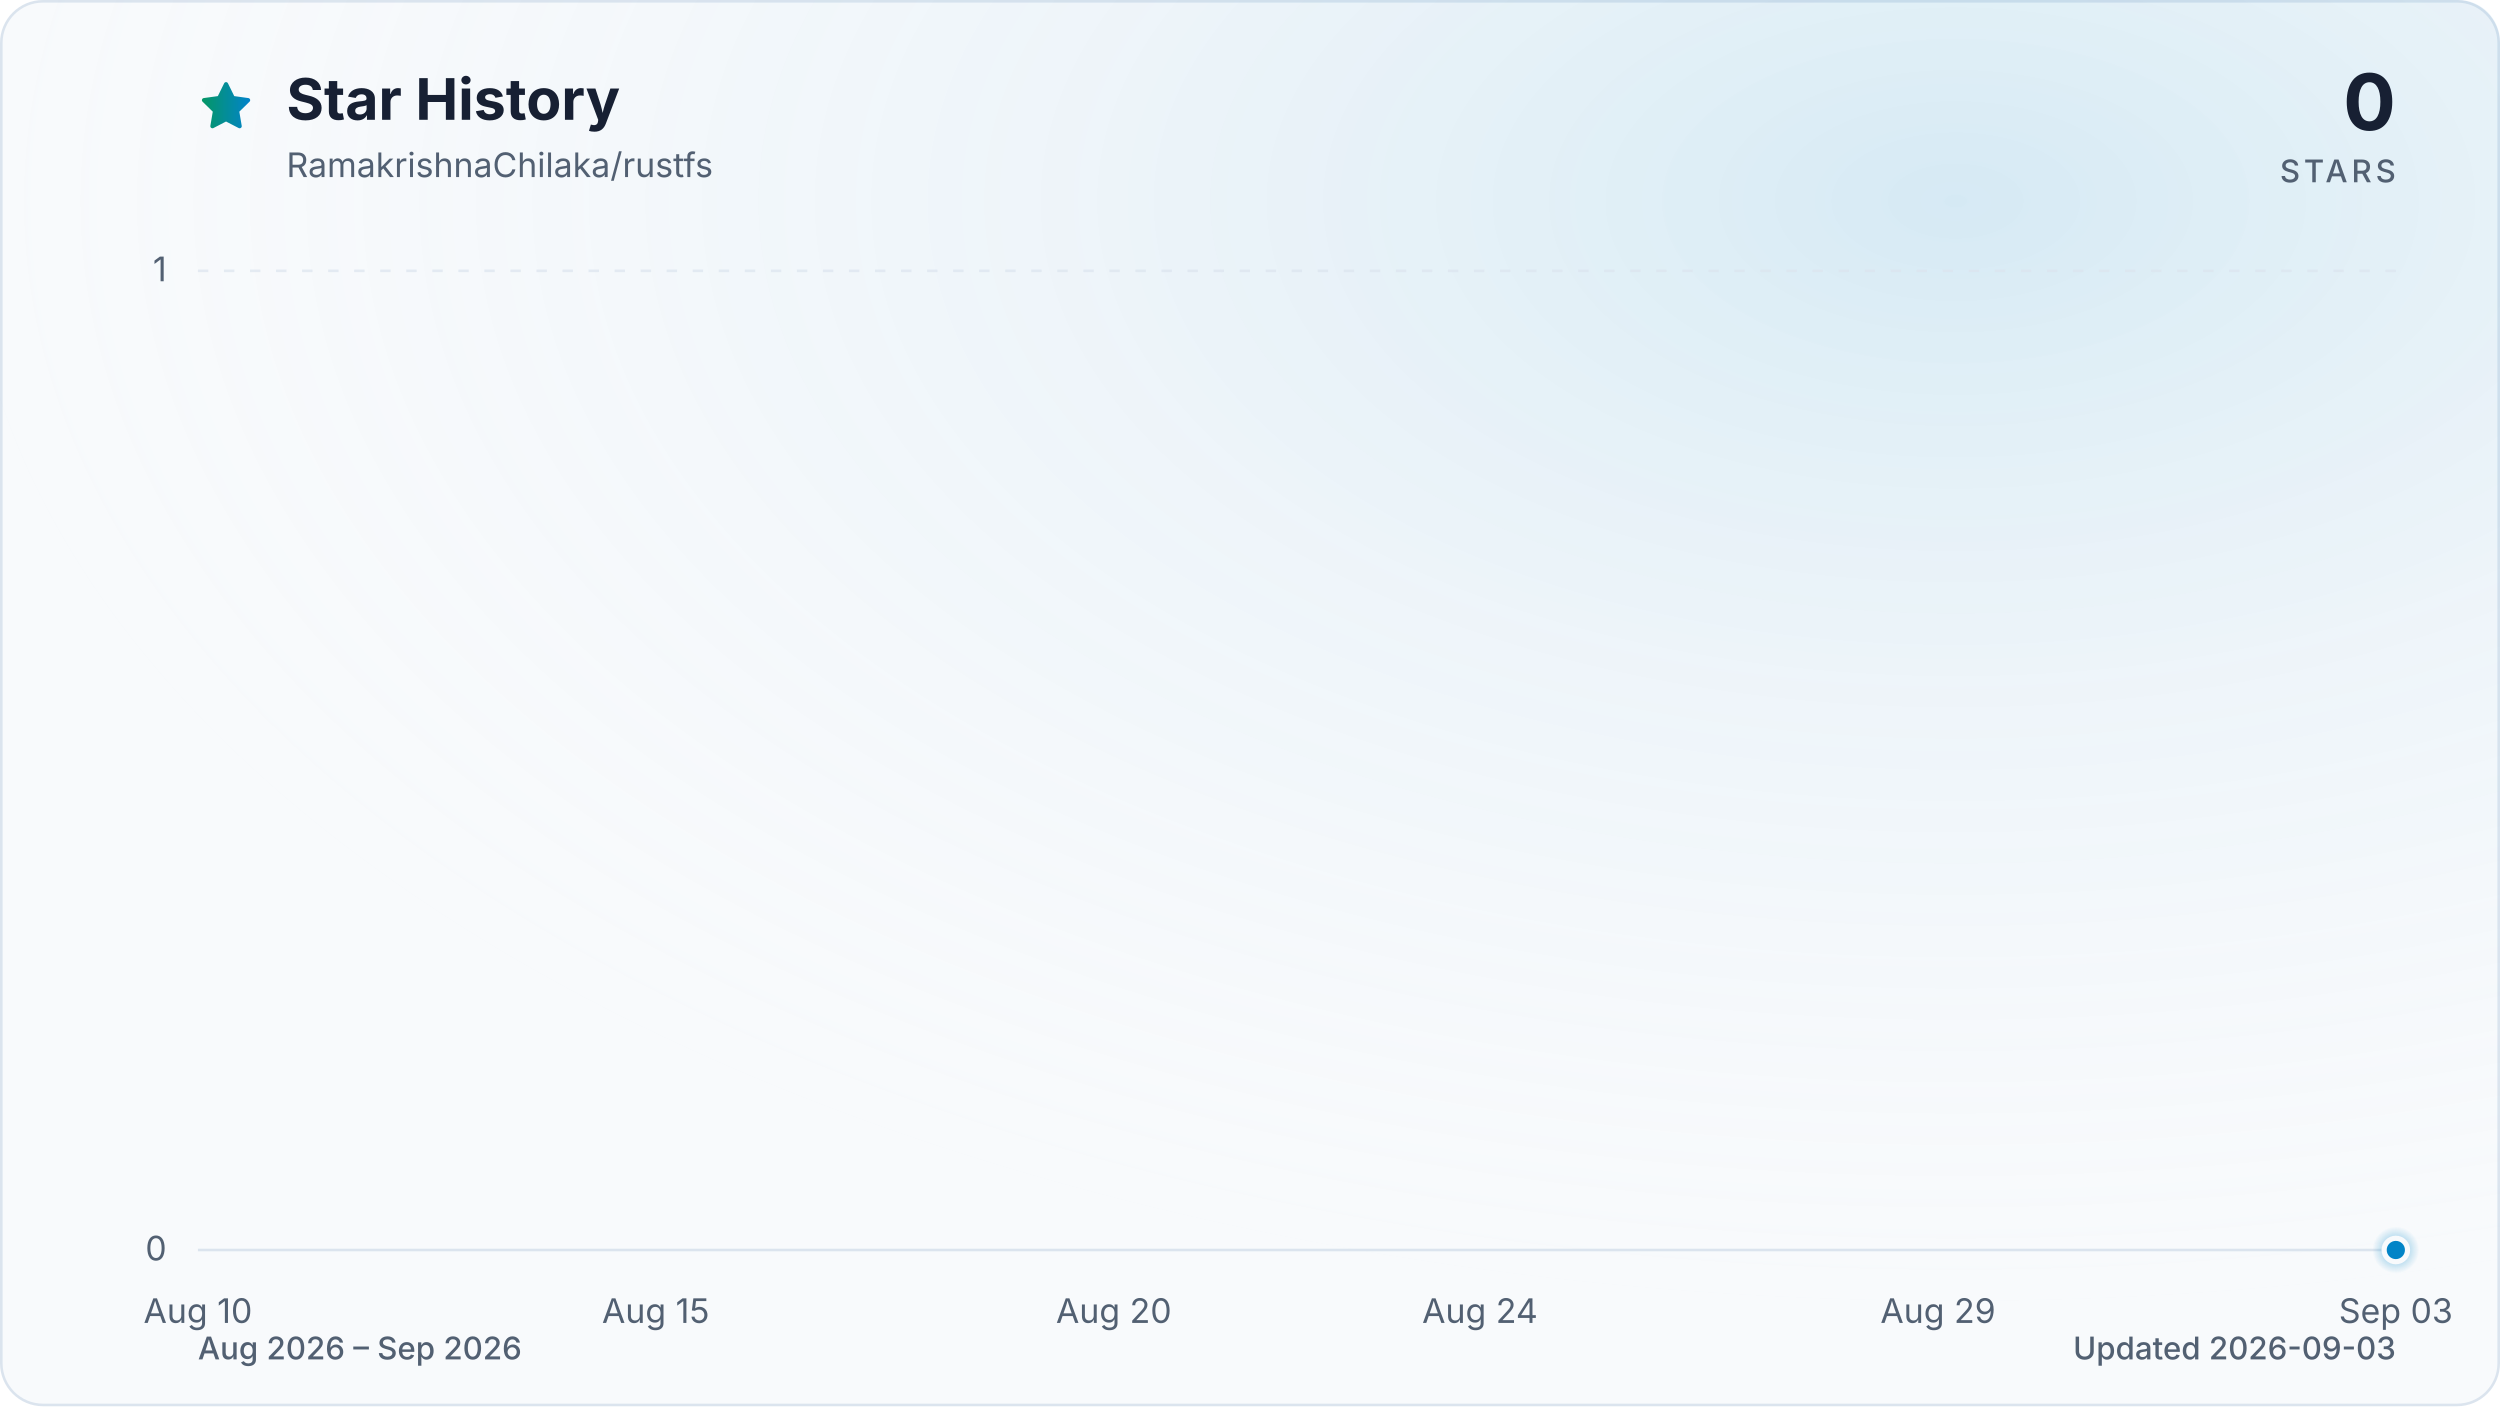
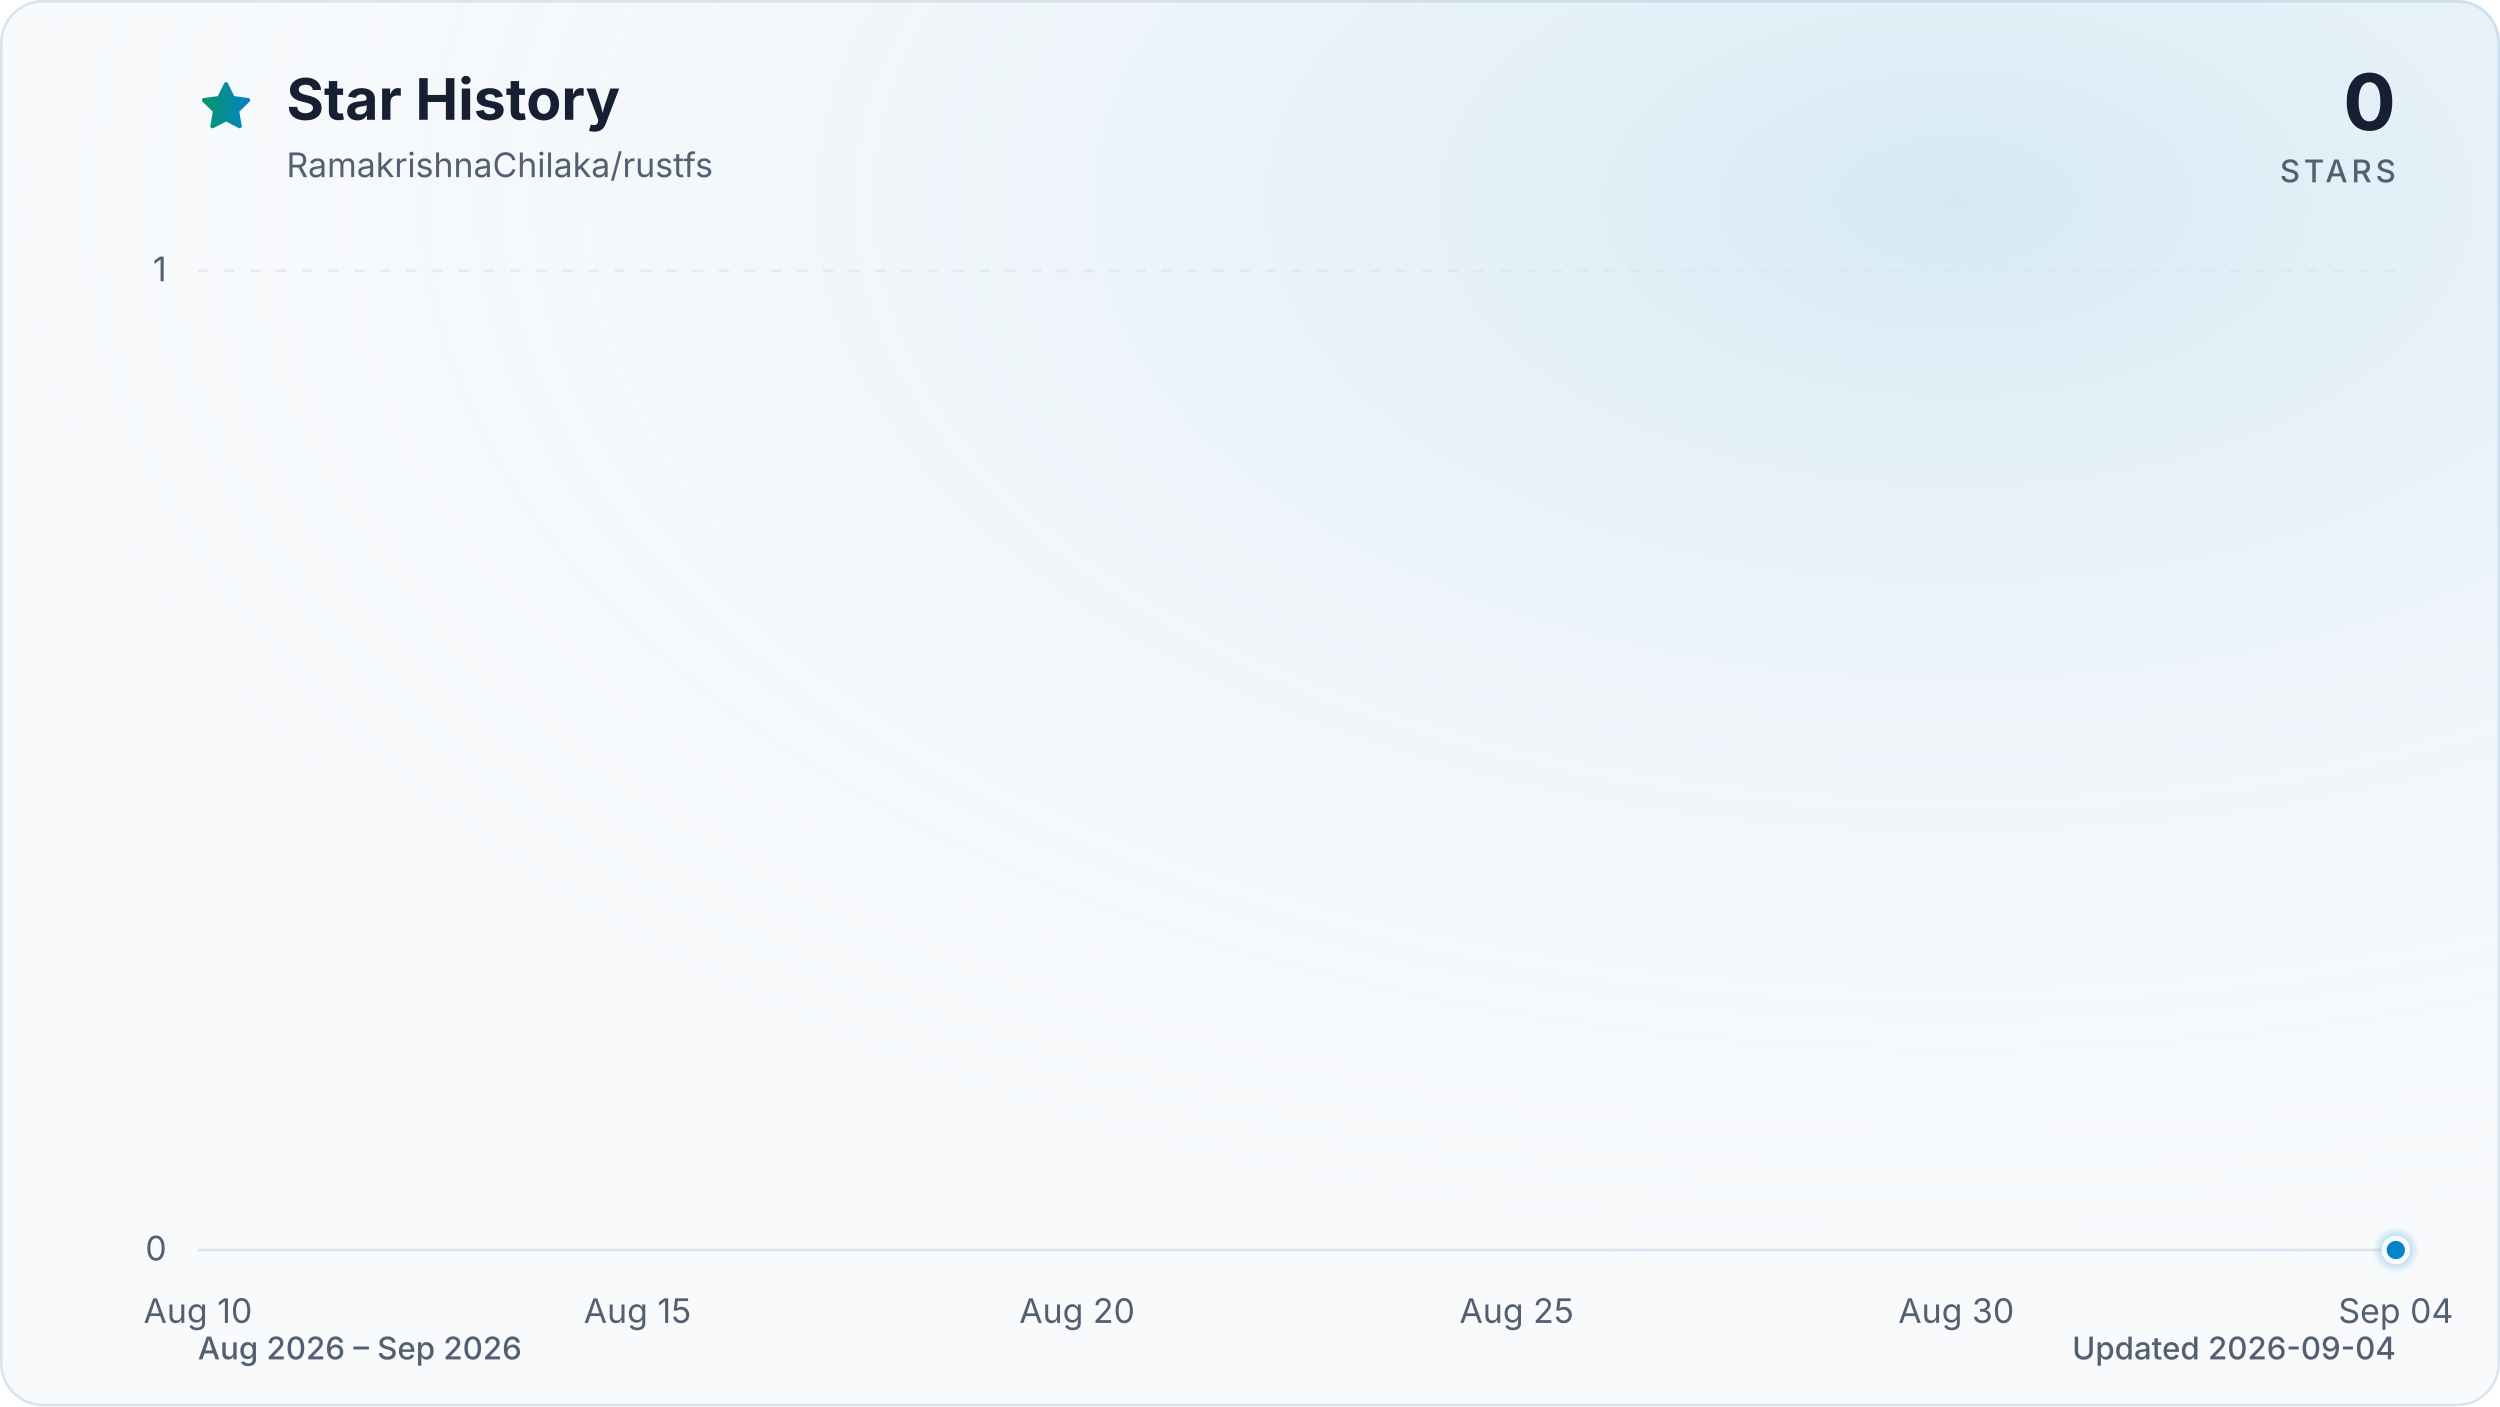
<svg xmlns="http://www.w3.org/2000/svg" viewBox="0 0 960 540" role="img" aria-labelledby="title description" data-style="gradient" data-variant="glow" data-animated="true">
  <defs>
    <linearGradient id="trend" x1="0" y1="0" x2="1" y2="0">
      <stop offset="0%" stop-color="#059669" />
      <stop offset="100%" stop-color="#0284c7" />
    </linearGradient>
    <linearGradient id="area" x1="0" y1="0" x2="0" y2="1">
      <stop offset="0%" stop-color="#059669" stop-opacity="0.30" />
      <stop offset="55%" stop-color="#0284c7" stop-opacity="0.10" />
      <stop offset="100%" stop-color="#0284c7" stop-opacity="0.01" />
    </linearGradient>
    <radialGradient id="marker-halo" cx="50%" cy="50%" r="50%">
      <stop offset="0%" stop-color="#0284c7" stop-opacity="0.55" />
      <stop offset="100%" stop-color="#0284c7" stop-opacity="0" />
    </radialGradient>
    <radialGradient id="surface-glow" cx="78%" cy="14%" r="80%">
      <stop offset="0%" stop-color="#0284c7" stop-opacity="0.14" />
      <stop offset="100%" stop-color="#f8fafc" stop-opacity="0" />
    </radialGradient>
    <filter id="trend-glow" x="-20%" y="-20%" width="140%" height="140%">
      <feGaussianBlur stdDeviation="7" />
    </filter>
  </defs>
  <style>
.trend-enter{transform-box:fill-box;transform-origin:center;animation:trend-enter 520ms cubic-bezier(0.16,1,0.3,1)}
.marker-enter{transform-box:fill-box;transform-origin:center;animation:marker-enter 320ms cubic-bezier(0.16,1,0.3,1) 200ms both}
.marker-pulse{transform-box:fill-box;transform-origin:center;animation:marker-pulse 2.6s ease-out infinite}
@keyframes trend-enter{from{opacity:.35;transform:translateY(10px)}to{opacity:1;transform:translateY(0)}}
@keyframes marker-enter{from{opacity:0;transform:scale(.4)}to{opacity:1;transform:scale(1)}}
@keyframes marker-pulse{0%{opacity:.5;transform:scale(.7)}70%,100%{opacity:0;transform:scale(2.1)}}
@media (prefers-reduced-motion:reduce){.trend-enter,.marker-enter,.marker-pulse{animation:none!important}}
@media (prefers-reduced-motion:reduce){.marker-pulse{opacity:0}}
</style>
  <rect x="0.5" y="0.5" width="959" height="539" fill="#f8fafc" stroke="#dbe4ee" stroke-width="1" rx="16" />
  <rect width="960" height="540" fill="url(#surface-glow)" rx="16" />
  <path d="M12 2.6l2.9 5.9 6.5.9-4.7 4.6 1.1 6.5-5.8-3-5.8 3 1.1-6.5-4.7-4.6 6.5-.9L12 2.6Z" transform="translate(76 30) scale(.9)" fill="url(#trend)" stroke="url(#trend)" stroke-width="1.8" stroke-linejoin="round" aria-hidden="true" />
  <text x="110" y="46" fill="#172033" font-family="ui-sans-serif, system-ui, -apple-system, BlinkMacSystemFont, 'Segoe UI', sans-serif" font-size="22" font-weight="700">Star History</text>
  <text x="110" y="68" fill="#526072" font-family="ui-sans-serif, system-ui, -apple-system, BlinkMacSystemFont, 'Segoe UI', sans-serif" font-size="13">RamakrishnaChilaka/rustfs</text>
  <text x="920" y="50" fill="#172033" font-family="ui-sans-serif, system-ui, -apple-system, BlinkMacSystemFont, 'Segoe UI', sans-serif" font-size="30" font-weight="700" text-anchor="end">0</text>
  <text x="920" y="70" fill="#526072" font-family="ui-sans-serif, system-ui, -apple-system, BlinkMacSystemFont, 'Segoe UI', sans-serif" font-size="12" font-weight="500" letter-spacing="1.5" text-anchor="end">STARS</text>
  <line x1="76" y1="480.0" x2="920" y2="480.0" stroke="#dbe4ee" stroke-width="1" stroke-dasharray="0" opacity="1" />
  <text x="64" y="484.0" fill="#526072" font-family="ui-sans-serif, system-ui, -apple-system, BlinkMacSystemFont, 'Segoe UI', sans-serif" font-size="13" text-anchor="end">0</text>
  <line x1="76" y1="104.0" x2="920" y2="104.0" stroke="#dbe4ee" stroke-width="1" stroke-dasharray="4 6" opacity="0.7" />
  <text x="64" y="108.0" fill="#526072" font-family="ui-sans-serif, system-ui, -apple-system, BlinkMacSystemFont, 'Segoe UI', sans-serif" font-size="13" text-anchor="end">1</text>
  <text x="76.0" y="508" fill="#526072" font-family="ui-sans-serif, system-ui, -apple-system, BlinkMacSystemFont, 'Segoe UI', sans-serif" font-size="13" text-anchor="middle">Aug 10</text>
-   <text x="251.8" y="508" fill="#526072" font-family="ui-sans-serif, system-ui, -apple-system, BlinkMacSystemFont, 'Segoe UI', sans-serif" font-size="13" text-anchor="middle">Aug 15</text>
-   <text x="427.7" y="508" fill="#526072" font-family="ui-sans-serif, system-ui, -apple-system, BlinkMacSystemFont, 'Segoe UI', sans-serif" font-size="13" text-anchor="middle">Aug 20</text>
-   <text x="568.3" y="508" fill="#526072" font-family="ui-sans-serif, system-ui, -apple-system, BlinkMacSystemFont, 'Segoe UI', sans-serif" font-size="13" text-anchor="middle">Aug 24</text>
-   <text x="744.2" y="508" fill="#526072" font-family="ui-sans-serif, system-ui, -apple-system, BlinkMacSystemFont, 'Segoe UI', sans-serif" font-size="13" text-anchor="middle">Aug 29</text>
-   <text x="920.0" y="508" fill="#526072" font-family="ui-sans-serif, system-ui, -apple-system, BlinkMacSystemFont, 'Segoe UI', sans-serif" font-size="13" text-anchor="middle">Sep 03</text>
+   <text x="244.8" y="508" fill="#526072" font-family="ui-sans-serif, system-ui, -apple-system, BlinkMacSystemFont, 'Segoe UI', sans-serif" font-size="13" text-anchor="middle">Aug 15</text>
+   <text x="413.6" y="508" fill="#526072" font-family="ui-sans-serif, system-ui, -apple-system, BlinkMacSystemFont, 'Segoe UI', sans-serif" font-size="13" text-anchor="middle">Aug 20</text>
+   <text x="582.4" y="508" fill="#526072" font-family="ui-sans-serif, system-ui, -apple-system, BlinkMacSystemFont, 'Segoe UI', sans-serif" font-size="13" text-anchor="middle">Aug 25</text>
+   <text x="751.2" y="508" fill="#526072" font-family="ui-sans-serif, system-ui, -apple-system, BlinkMacSystemFont, 'Segoe UI', sans-serif" font-size="13" text-anchor="middle">Aug 30</text>
+   <text x="920.0" y="508" fill="#526072" font-family="ui-sans-serif, system-ui, -apple-system, BlinkMacSystemFont, 'Segoe UI', sans-serif" font-size="13" text-anchor="middle">Sep 04</text>
  <g class="trend-enter">
-     <path d="M 76.0 480.0 C 87.7 480.0, 99.4 480.0, 111.2 480.0 C 122.9 480.0, 134.6 480.0, 146.3 480.0 C 158.1 480.0, 169.8 480.0, 181.5 480.0 C 193.2 480.0, 204.9 480.0, 216.7 480.0 C 228.4 480.0, 240.1 480.0, 251.8 480.0 C 263.6 480.0, 275.3 480.0, 287.0 480.0 C 298.7 480.0, 310.4 480.0, 322.2 480.0 C 333.9 480.0, 345.6 480.0, 357.3 480.0 C 369.1 480.0, 380.8 480.0, 392.5 480.0 C 404.2 480.0, 415.9 480.0, 427.7 480.0 C 439.4 480.0, 451.1 480.0, 462.8 480.0 C 474.6 480.0, 486.3 480.0, 498.0 480.0 C 509.7 480.0, 521.4 480.0, 533.2 480.0 C 544.9 480.0, 556.6 480.0, 568.3 480.0 C 580.1 480.0, 591.8 480.0, 603.5 480.0 C 615.2 480.0, 626.9 480.0, 638.7 480.0 C 650.4 480.0, 662.1 480.0, 673.8 480.0 C 685.6 480.0, 697.3 480.0, 709.0 480.0 C 720.7 480.0, 732.4 480.0, 744.2 480.0 C 755.9 480.0, 767.6 480.0, 779.3 480.0 C 791.1 480.0, 802.8 480.0, 814.5 480.0 C 826.2 480.0, 837.9 480.0, 849.7 480.0 C 861.4 480.0, 873.1 480.0, 884.8 480.0 C 896.6 480.0, 908.3 480.0, 920.0 480.0 L 920.0 480.0 L 76.0 480.0 Z" fill="url(#area)" />
-     <path d="M 76.0 480.0 C 87.7 480.0, 99.4 480.0, 111.2 480.0 C 122.9 480.0, 134.6 480.0, 146.3 480.0 C 158.1 480.0, 169.8 480.0, 181.5 480.0 C 193.2 480.0, 204.9 480.0, 216.7 480.0 C 228.4 480.0, 240.1 480.0, 251.8 480.0 C 263.6 480.0, 275.3 480.0, 287.0 480.0 C 298.7 480.0, 310.4 480.0, 322.2 480.0 C 333.9 480.0, 345.6 480.0, 357.3 480.0 C 369.1 480.0, 380.8 480.0, 392.5 480.0 C 404.2 480.0, 415.9 480.0, 427.7 480.0 C 439.4 480.0, 451.1 480.0, 462.8 480.0 C 474.6 480.0, 486.3 480.0, 498.0 480.0 C 509.7 480.0, 521.4 480.0, 533.2 480.0 C 544.9 480.0, 556.6 480.0, 568.3 480.0 C 580.1 480.0, 591.8 480.0, 603.5 480.0 C 615.2 480.0, 626.9 480.0, 638.7 480.0 C 650.4 480.0, 662.1 480.0, 673.8 480.0 C 685.6 480.0, 697.3 480.0, 709.0 480.0 C 720.7 480.0, 732.4 480.0, 744.2 480.0 C 755.9 480.0, 767.6 480.0, 779.3 480.0 C 791.1 480.0, 802.8 480.0, 814.5 480.0 C 826.2 480.0, 837.9 480.0, 849.7 480.0 C 861.4 480.0, 873.1 480.0, 884.8 480.0 C 896.6 480.0, 908.3 480.0, 920.0 480.0" fill="none" stroke="url(#trend)" stroke-width="12" stroke-linecap="round" stroke-linejoin="round" opacity="0.16" filter="url(#trend-glow)" />
-     <path d="M 76.0 480.0 C 87.7 480.0, 99.4 480.0, 111.2 480.0 C 122.9 480.0, 134.6 480.0, 146.3 480.0 C 158.1 480.0, 169.8 480.0, 181.5 480.0 C 193.2 480.0, 204.9 480.0, 216.7 480.0 C 228.4 480.0, 240.1 480.0, 251.8 480.0 C 263.6 480.0, 275.3 480.0, 287.0 480.0 C 298.7 480.0, 310.4 480.0, 322.2 480.0 C 333.9 480.0, 345.6 480.0, 357.3 480.0 C 369.1 480.0, 380.8 480.0, 392.5 480.0 C 404.2 480.0, 415.9 480.0, 427.7 480.0 C 439.4 480.0, 451.1 480.0, 462.8 480.0 C 474.6 480.0, 486.3 480.0, 498.0 480.0 C 509.7 480.0, 521.4 480.0, 533.2 480.0 C 544.9 480.0, 556.6 480.0, 568.3 480.0 C 580.1 480.0, 591.8 480.0, 603.5 480.0 C 615.2 480.0, 626.9 480.0, 638.7 480.0 C 650.4 480.0, 662.1 480.0, 673.8 480.0 C 685.6 480.0, 697.3 480.0, 709.0 480.0 C 720.7 480.0, 732.4 480.0, 744.2 480.0 C 755.9 480.0, 767.6 480.0, 779.3 480.0 C 791.1 480.0, 802.8 480.0, 814.5 480.0 C 826.2 480.0, 837.9 480.0, 849.7 480.0 C 861.4 480.0, 873.1 480.0, 884.8 480.0 C 896.6 480.0, 908.3 480.0, 920.0 480.0" fill="none" stroke="url(#trend)" stroke-width="3" stroke-linecap="round" stroke-linejoin="round" />
+     <path d="M 76.0 480.0 C 87.3 480.0, 98.5 480.0, 109.8 480.0 C 121.0 480.0, 132.3 480.0, 143.5 480.0 C 154.8 480.0, 166.0 480.0, 177.3 480.0 C 188.5 480.0, 199.8 480.0, 211.0 480.0 C 222.3 480.0, 233.5 480.0, 244.8 480.0 C 256.1 480.0, 267.3 480.0, 278.6 480.0 C 289.8 480.0, 301.1 480.0, 312.3 480.0 C 323.6 480.0, 334.8 480.0, 346.1 480.0 C 357.3 480.0, 368.6 480.0, 379.8 480.0 C 391.1 480.0, 402.3 480.0, 413.6 480.0 C 424.9 480.0, 436.1 480.0, 447.4 480.0 C 458.6 480.0, 469.9 480.0, 481.1 480.0 C 492.4 480.0, 503.6 480.0, 514.9 480.0 C 526.1 480.0, 537.4 480.0, 548.6 480.0 C 559.9 480.0, 571.1 480.0, 582.4 480.0 C 593.7 480.0, 604.9 480.0, 616.2 480.0 C 627.4 480.0, 638.7 480.0, 649.9 480.0 C 661.2 480.0, 672.4 480.0, 683.7 480.0 C 694.9 480.0, 706.2 480.0, 717.4 480.0 C 728.7 480.0, 739.9 480.0, 751.2 480.0 C 762.5 480.0, 773.7 480.0, 785.0 480.0 C 796.2 480.0, 807.5 480.0, 818.7 480.0 C 830.0 480.0, 841.2 480.0, 852.5 480.0 C 863.7 480.0, 875.0 480.0, 886.2 480.0 C 897.5 480.0, 908.7 480.0, 920.0 480.0 L 920.0 480.0 L 76.0 480.0 Z" fill="url(#area)" />
+     <path d="M 76.0 480.0 C 87.3 480.0, 98.5 480.0, 109.8 480.0 C 121.0 480.0, 132.3 480.0, 143.5 480.0 C 154.8 480.0, 166.0 480.0, 177.3 480.0 C 188.5 480.0, 199.8 480.0, 211.0 480.0 C 222.3 480.0, 233.5 480.0, 244.8 480.0 C 256.1 480.0, 267.3 480.0, 278.6 480.0 C 289.8 480.0, 301.1 480.0, 312.3 480.0 C 323.6 480.0, 334.8 480.0, 346.1 480.0 C 357.3 480.0, 368.6 480.0, 379.8 480.0 C 391.1 480.0, 402.3 480.0, 413.6 480.0 C 424.9 480.0, 436.1 480.0, 447.4 480.0 C 458.6 480.0, 469.9 480.0, 481.1 480.0 C 492.4 480.0, 503.6 480.0, 514.9 480.0 C 526.1 480.0, 537.4 480.0, 548.6 480.0 C 559.9 480.0, 571.1 480.0, 582.4 480.0 C 593.7 480.0, 604.9 480.0, 616.2 480.0 C 627.4 480.0, 638.7 480.0, 649.9 480.0 C 661.2 480.0, 672.4 480.0, 683.7 480.0 C 694.9 480.0, 706.2 480.0, 717.4 480.0 C 728.7 480.0, 739.9 480.0, 751.2 480.0 C 762.5 480.0, 773.7 480.0, 785.0 480.0 C 796.2 480.0, 807.5 480.0, 818.7 480.0 C 830.0 480.0, 841.2 480.0, 852.5 480.0 C 863.7 480.0, 875.0 480.0, 886.2 480.0 C 897.5 480.0, 908.7 480.0, 920.0 480.0" fill="none" stroke="url(#trend)" stroke-width="12" stroke-linecap="round" stroke-linejoin="round" opacity="0.16" filter="url(#trend-glow)" />
+     <path d="M 76.0 480.0 C 87.3 480.0, 98.5 480.0, 109.8 480.0 C 121.0 480.0, 132.3 480.0, 143.5 480.0 C 154.8 480.0, 166.0 480.0, 177.3 480.0 C 188.5 480.0, 199.8 480.0, 211.0 480.0 C 222.3 480.0, 233.5 480.0, 244.8 480.0 C 256.1 480.0, 267.3 480.0, 278.6 480.0 C 289.8 480.0, 301.1 480.0, 312.3 480.0 C 323.6 480.0, 334.8 480.0, 346.1 480.0 C 357.3 480.0, 368.6 480.0, 379.8 480.0 C 391.1 480.0, 402.3 480.0, 413.6 480.0 C 424.9 480.0, 436.1 480.0, 447.4 480.0 C 458.6 480.0, 469.9 480.0, 481.1 480.0 C 492.4 480.0, 503.6 480.0, 514.9 480.0 C 526.1 480.0, 537.4 480.0, 548.6 480.0 C 559.9 480.0, 571.1 480.0, 582.4 480.0 C 593.7 480.0, 604.9 480.0, 616.2 480.0 C 627.4 480.0, 638.7 480.0, 649.9 480.0 C 661.2 480.0, 672.4 480.0, 683.7 480.0 C 694.9 480.0, 706.2 480.0, 717.4 480.0 C 728.7 480.0, 739.9 480.0, 751.2 480.0 C 762.5 480.0, 773.7 480.0, 785.0 480.0 C 796.2 480.0, 807.5 480.0, 818.7 480.0 C 830.0 480.0, 841.2 480.0, 852.5 480.0 C 863.7 480.0, 875.0 480.0, 886.2 480.0 C 897.5 480.0, 908.7 480.0, 920.0 480.0" fill="none" stroke="url(#trend)" stroke-width="3" stroke-linecap="round" stroke-linejoin="round" />
  </g>
  <g class="marker-enter">
    <circle class="marker-pulse" cx="920.0" cy="480.0" r="9" fill="url(#marker-halo)" />
    <circle cx="920.0" cy="480.0" r="4.5" fill="#0284c7" stroke="#f8fafc" stroke-width="2" />
  </g>
  <text x="76" y="522" fill="#526072" font-family="ui-sans-serif, system-ui, -apple-system, BlinkMacSystemFont, 'Segoe UI', sans-serif" font-size="12" font-weight="500">Aug 2026 – Sep 2026</text>
-   <text x="920" y="522" fill="#526072" font-family="ui-sans-serif, system-ui, -apple-system, BlinkMacSystemFont, 'Segoe UI', sans-serif" font-size="12" font-weight="500" text-anchor="end">Updated 2026-09-03</text>
+   <text x="920" y="522" fill="#526072" font-family="ui-sans-serif, system-ui, -apple-system, BlinkMacSystemFont, 'Segoe UI', sans-serif" font-size="12" font-weight="500" text-anchor="end">Updated 2026-09-04</text>
</svg>
